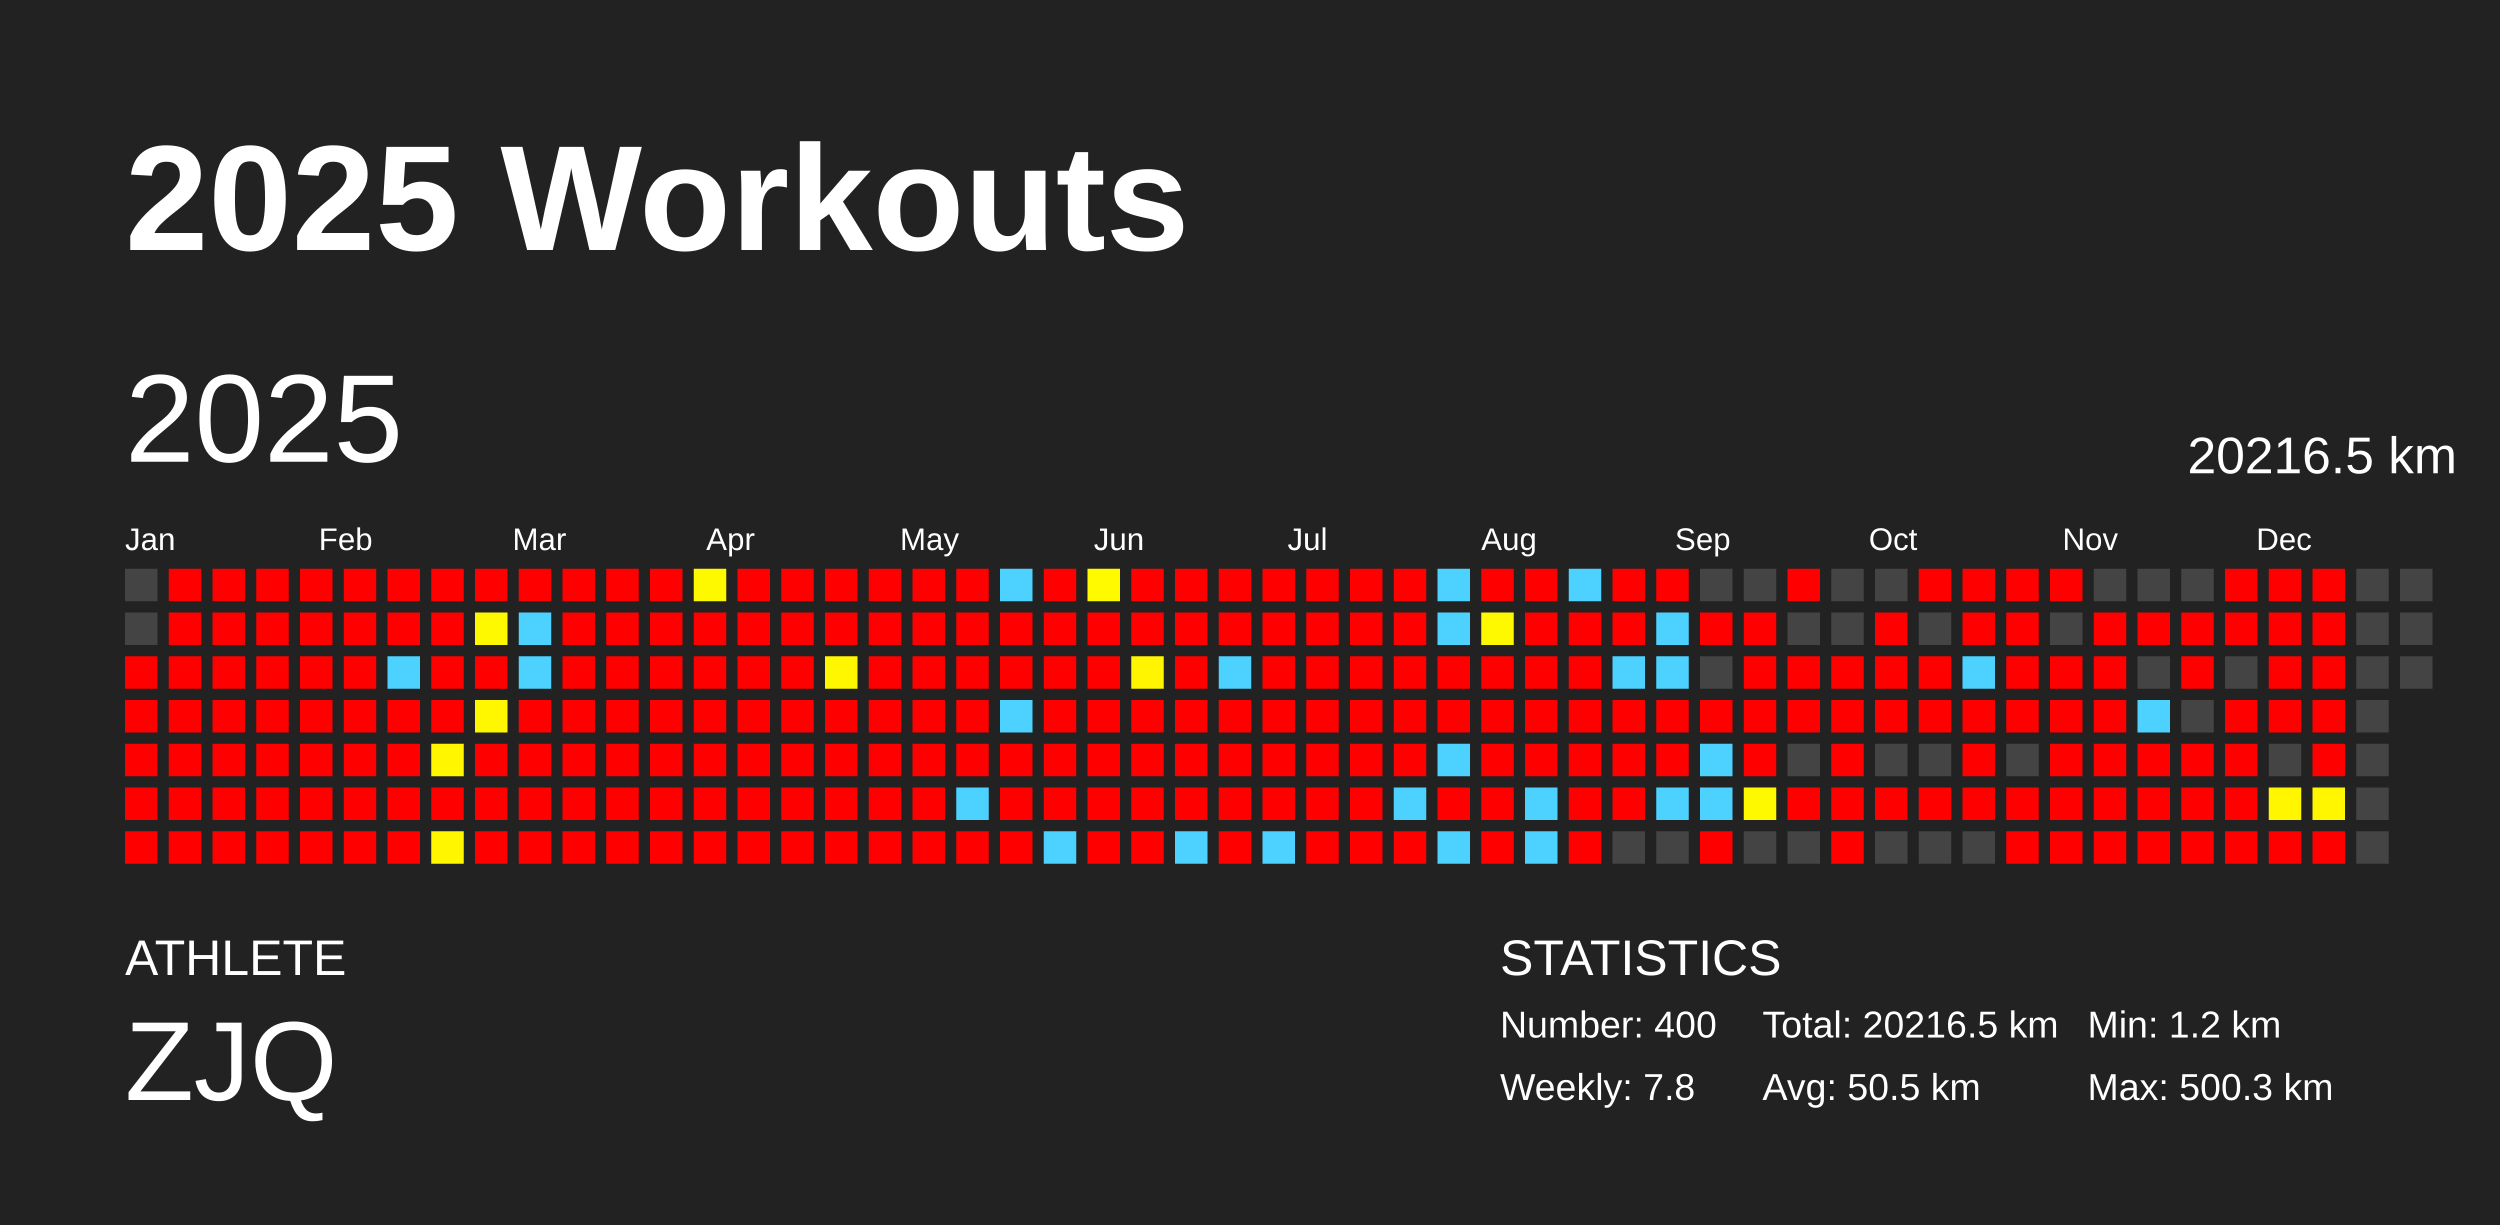
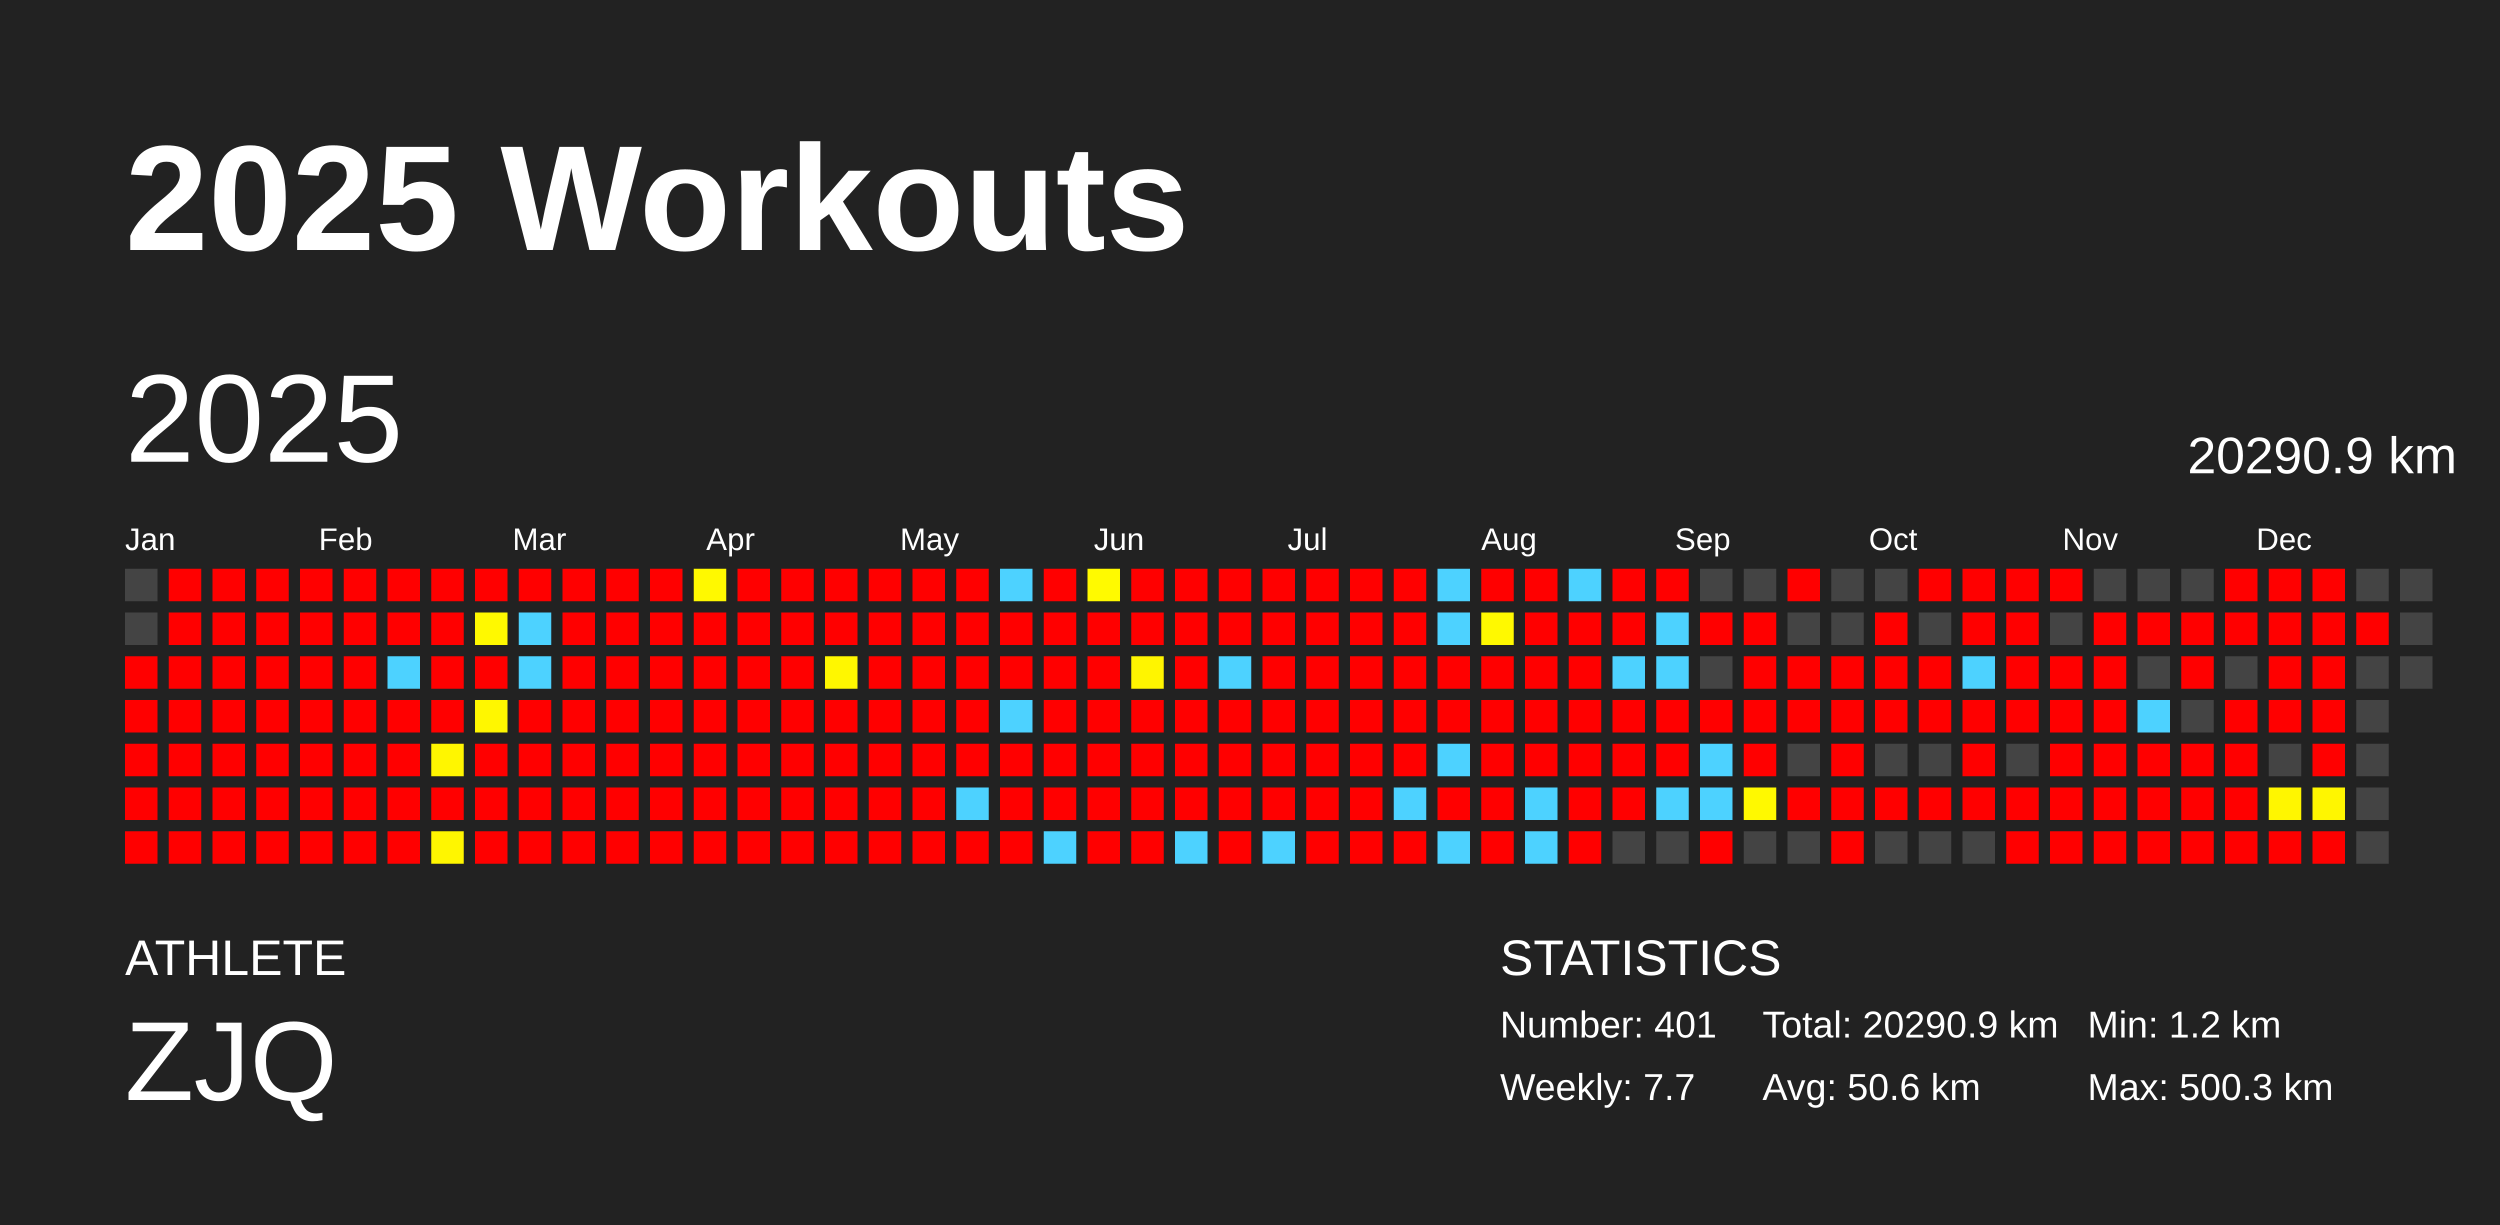
<svg xmlns="http://www.w3.org/2000/svg" baseProfile="full" height="98mm" version="1.1" viewBox="0,0,200,98" width="200mm">
  <defs />
  <rect fill="#222222" height="98" width="200" x="0" y="0" />
  <text fill="#FFFFFF" style="font-size:12px; font-family:Arial; font-weight:bold;" x="10" y="20">2025 Workouts</text>
  <text fill="#FFFFFF" style="font-size:4px; font-family:Arial" x="10" y="78">ATHLETE</text>
  <text fill="#FFFFFF" style="font-size:9px; font-family:Arial" x="10" y="88">ZJQ</text>
  <text fill="#FFFFFF" style="font-size:4px; font-family:Arial" x="120" y="78">STATISTICS</text>
-   <text fill="#FFFFFF" style="font-size:3px; font-family:Arial" x="120" y="83">Number: 400</text>
-   <text fill="#FFFFFF" style="font-size:3px; font-family:Arial" x="120" y="88">Weekly: 7.8</text>
-   <text fill="#FFFFFF" style="font-size:3px; font-family:Arial" x="141" y="83">Total: 20216.5 km</text>
-   <text fill="#FFFFFF" style="font-size:3px; font-family:Arial" x="141" y="88">Avg: 50.5 km</text>
+   <text fill="#FFFFFF" style="font-size:3px; font-family:Arial" x="120" y="83">Number: 401</text>
+   <text fill="#FFFFFF" style="font-size:3px; font-family:Arial" x="120" y="88">Weekly: 7.7</text>
+   <text fill="#FFFFFF" style="font-size:3px; font-family:Arial" x="141" y="83">Total: 20290.9 km</text>
+   <text fill="#FFFFFF" style="font-size:3px; font-family:Arial" x="141" y="88">Avg: 50.6 km</text>
  <text fill="#FFFFFF" style="font-size:3px; font-family:Arial" x="167" y="83">Min: 1.2 km</text>
  <text fill="#FFFFFF" style="font-size:3px; font-family:Arial" x="167" y="88">Max: 500.3 km</text>
  <text dominant-baseline="hanging" fill="#FFFFFF" style="font-size:10.0px; font-family:Arial;" x="10" y="30">2025</text>
-   <text dominant-baseline="hanging" fill="#FFFFFF" style="font-size:4.125px; font-family:Arial;" x="175" y="35">20216.5 km</text>
+   <text dominant-baseline="hanging" fill="#FFFFFF" style="font-size:4.125px; font-family:Arial;" x="175" y="35">20290.9 km</text>
  <text fill="#FFFFFF" style="font-size:2.5px; font-family:Arial" x="10.0" y="44">Jan</text>
  <text fill="#FFFFFF" style="font-size:2.5px; font-family:Arial" x="25.5" y="44">Feb</text>
  <text fill="#FFFFFF" style="font-size:2.5px; font-family:Arial" x="41.0" y="44">Mar</text>
  <text fill="#FFFFFF" style="font-size:2.5px; font-family:Arial" x="56.5" y="44">Apr</text>
  <text fill="#FFFFFF" style="font-size:2.5px; font-family:Arial" x="72.0" y="44">May</text>
  <text fill="#FFFFFF" style="font-size:2.5px; font-family:Arial" x="87.5" y="44">Jun</text>
  <text fill="#FFFFFF" style="font-size:2.5px; font-family:Arial" x="103.0" y="44">Jul</text>
  <text fill="#FFFFFF" style="font-size:2.5px; font-family:Arial" x="118.5" y="44">Aug</text>
  <text fill="#FFFFFF" style="font-size:2.5px; font-family:Arial" x="134.0" y="44">Sep</text>
  <text fill="#FFFFFF" style="font-size:2.5px; font-family:Arial" x="149.5" y="44">Oct</text>
  <text fill="#FFFFFF" style="font-size:2.5px; font-family:Arial" x="165.0" y="44">Nov</text>
  <text fill="#FFFFFF" style="font-size:2.5px; font-family:Arial" x="180.5" y="44">Dec</text>
  <rect fill="#444444" height="2.6" width="2.6" x="10.0" y="45.5" />
  <rect fill="#444444" height="2.6" width="2.6" x="10.0" y="49.0" />
  <rect fill="red" height="2.6" width="2.6" x="10.0" y="52.5" />
  <rect fill="red" height="2.6" width="2.6" x="10.0" y="56.0" />
  <rect fill="red" height="2.6" width="2.6" x="10.0" y="59.5" />
  <rect fill="red" height="2.6" width="2.6" x="10.0" y="63.0" />
  <rect fill="red" height="2.6" width="2.6" x="10.0" y="66.5" />
  <rect fill="red" height="2.6" width="2.6" x="13.5" y="45.5" />
  <rect fill="red" height="2.6" width="2.6" x="13.5" y="49.0" />
  <rect fill="red" height="2.6" width="2.6" x="13.5" y="52.5" />
  <rect fill="red" height="2.6" width="2.6" x="13.5" y="56.0" />
  <rect fill="red" height="2.6" width="2.6" x="13.5" y="59.5" />
  <rect fill="red" height="2.6" width="2.6" x="13.5" y="63.0" />
  <rect fill="red" height="2.6" width="2.6" x="13.5" y="66.5" />
  <rect fill="red" height="2.6" width="2.6" x="17.0" y="45.5" />
  <rect fill="red" height="2.6" width="2.6" x="17.0" y="49.0" />
  <rect fill="red" height="2.6" width="2.6" x="17.0" y="52.5" />
  <rect fill="red" height="2.6" width="2.6" x="17.0" y="56.0" />
  <rect fill="red" height="2.6" width="2.6" x="17.0" y="59.5" />
  <rect fill="red" height="2.6" width="2.6" x="17.0" y="63.0" />
  <rect fill="red" height="2.6" width="2.6" x="17.0" y="66.5" />
  <rect fill="red" height="2.6" width="2.6" x="20.5" y="45.5" />
  <rect fill="red" height="2.6" width="2.6" x="20.5" y="49.0" />
  <rect fill="red" height="2.6" width="2.6" x="20.5" y="52.5" />
  <rect fill="red" height="2.6" width="2.6" x="20.5" y="56.0" />
  <rect fill="red" height="2.6" width="2.6" x="20.5" y="59.5" />
  <rect fill="red" height="2.6" width="2.6" x="20.5" y="63.0" />
  <rect fill="red" height="2.6" width="2.6" x="20.5" y="66.5" />
  <rect fill="red" height="2.6" width="2.6" x="24.0" y="45.5" />
  <rect fill="red" height="2.6" width="2.6" x="24.0" y="49.0" />
  <rect fill="red" height="2.6" width="2.6" x="24.0" y="52.5" />
  <rect fill="red" height="2.6" width="2.6" x="24.0" y="56.0" />
  <rect fill="red" height="2.6" width="2.6" x="24.0" y="59.5" />
  <rect fill="red" height="2.6" width="2.6" x="24.0" y="63.0" />
  <rect fill="red" height="2.6" width="2.6" x="24.0" y="66.5" />
  <rect fill="red" height="2.6" width="2.6" x="27.5" y="45.5" />
  <rect fill="red" height="2.6" width="2.6" x="27.5" y="49.0" />
  <rect fill="red" height="2.6" width="2.6" x="27.5" y="52.5" />
  <rect fill="red" height="2.6" width="2.6" x="27.5" y="56.0" />
  <rect fill="red" height="2.6" width="2.6" x="27.5" y="59.5" />
  <rect fill="red" height="2.6" width="2.6" x="27.5" y="63.0" />
  <rect fill="red" height="2.6" width="2.6" x="27.5" y="66.5" />
  <rect fill="red" height="2.6" width="2.6" x="31.0" y="45.5" />
  <rect fill="red" height="2.6" width="2.6" x="31.0" y="49.0" />
  <rect fill="#4dd2ff" height="2.6" width="2.6" x="31.0" y="52.5" />
  <rect fill="red" height="2.6" width="2.6" x="31.0" y="56.0" />
  <rect fill="red" height="2.6" width="2.6" x="31.0" y="59.5" />
  <rect fill="red" height="2.6" width="2.6" x="31.0" y="63.0" />
  <rect fill="red" height="2.6" width="2.6" x="31.0" y="66.5" />
  <rect fill="red" height="2.6" width="2.6" x="34.5" y="45.5" />
  <rect fill="red" height="2.6" width="2.6" x="34.5" y="49.0" />
  <rect fill="red" height="2.6" width="2.6" x="34.5" y="52.5" />
  <rect fill="red" height="2.6" width="2.6" x="34.5" y="56.0" />
  <rect fill="#fff600" height="2.6" width="2.6" x="34.5" y="59.5" />
  <rect fill="red" height="2.6" width="2.6" x="34.5" y="63.0" />
  <rect fill="#fff600" height="2.6" width="2.6" x="34.5" y="66.5" />
  <rect fill="red" height="2.6" width="2.6" x="38.0" y="45.5" />
  <rect fill="#fff900" height="2.6" width="2.6" x="38.0" y="49.0" />
  <rect fill="red" height="2.6" width="2.6" x="38.0" y="52.5" />
  <rect fill="#fff700" height="2.6" width="2.6" x="38.0" y="56.0" />
  <rect fill="red" height="2.6" width="2.6" x="38.0" y="59.5" />
  <rect fill="red" height="2.6" width="2.6" x="38.0" y="63.0" />
  <rect fill="red" height="2.6" width="2.6" x="38.0" y="66.5" />
  <rect fill="red" height="2.6" width="2.6" x="41.5" y="45.5" />
  <rect fill="#4dd2ff" height="2.6" width="2.6" x="41.5" y="49.0" />
  <rect fill="#4dd2ff" height="2.6" width="2.6" x="41.5" y="52.5" />
  <rect fill="red" height="2.6" width="2.6" x="41.5" y="56.0" />
  <rect fill="red" height="2.6" width="2.6" x="41.5" y="59.5" />
  <rect fill="red" height="2.6" width="2.6" x="41.5" y="63.0" />
  <rect fill="red" height="2.6" width="2.6" x="41.5" y="66.5" />
  <rect fill="red" height="2.6" width="2.6" x="45.0" y="45.5" />
  <rect fill="red" height="2.6" width="2.6" x="45.0" y="49.0" />
  <rect fill="red" height="2.6" width="2.6" x="45.0" y="52.5" />
  <rect fill="red" height="2.6" width="2.6" x="45.0" y="56.0" />
  <rect fill="red" height="2.6" width="2.6" x="45.0" y="59.5" />
  <rect fill="red" height="2.6" width="2.6" x="45.0" y="63.0" />
  <rect fill="red" height="2.6" width="2.6" x="45.0" y="66.5" />
  <rect fill="red" height="2.6" width="2.6" x="48.5" y="45.5" />
  <rect fill="red" height="2.6" width="2.6" x="48.5" y="49.0" />
  <rect fill="red" height="2.6" width="2.6" x="48.5" y="52.5" />
  <rect fill="red" height="2.6" width="2.6" x="48.5" y="56.0" />
  <rect fill="red" height="2.6" width="2.6" x="48.5" y="59.5" />
  <rect fill="red" height="2.6" width="2.6" x="48.5" y="63.0" />
  <rect fill="red" height="2.6" width="2.6" x="48.5" y="66.5" />
  <rect fill="red" height="2.6" width="2.6" x="52.0" y="45.5" />
  <rect fill="red" height="2.6" width="2.6" x="52.0" y="49.0" />
  <rect fill="red" height="2.6" width="2.6" x="52.0" y="52.5" />
  <rect fill="red" height="2.6" width="2.6" x="52.0" y="56.0" />
  <rect fill="red" height="2.6" width="2.6" x="52.0" y="59.5" />
  <rect fill="red" height="2.6" width="2.6" x="52.0" y="63.0" />
  <rect fill="red" height="2.6" width="2.6" x="52.0" y="66.5" />
  <rect fill="#fff900" height="2.6" width="2.6" x="55.5" y="45.5" />
  <rect fill="red" height="2.6" width="2.6" x="55.5" y="49.0" />
  <rect fill="red" height="2.6" width="2.6" x="55.5" y="52.5" />
  <rect fill="red" height="2.6" width="2.6" x="55.5" y="56.0" />
  <rect fill="red" height="2.6" width="2.6" x="55.5" y="59.5" />
  <rect fill="red" height="2.6" width="2.6" x="55.5" y="63.0" />
  <rect fill="red" height="2.6" width="2.6" x="55.5" y="66.5" />
  <rect fill="red" height="2.6" width="2.6" x="59.0" y="45.5" />
  <rect fill="red" height="2.6" width="2.6" x="59.0" y="49.0" />
  <rect fill="red" height="2.6" width="2.6" x="59.0" y="52.5" />
  <rect fill="red" height="2.6" width="2.6" x="59.0" y="56.0" />
  <rect fill="red" height="2.6" width="2.6" x="59.0" y="59.5" />
  <rect fill="red" height="2.6" width="2.6" x="59.0" y="63.0" />
  <rect fill="red" height="2.6" width="2.6" x="59.0" y="66.5" />
  <rect fill="red" height="2.6" width="2.6" x="62.5" y="45.5" />
  <rect fill="red" height="2.6" width="2.6" x="62.5" y="49.0" />
  <rect fill="red" height="2.6" width="2.6" x="62.5" y="52.5" />
  <rect fill="red" height="2.6" width="2.6" x="62.5" y="56.0" />
  <rect fill="red" height="2.6" width="2.6" x="62.5" y="59.5" />
  <rect fill="red" height="2.6" width="2.6" x="62.5" y="63.0" />
  <rect fill="red" height="2.6" width="2.6" x="62.5" y="66.5" />
  <rect fill="red" height="2.6" width="2.6" x="66.0" y="45.5" />
  <rect fill="red" height="2.6" width="2.6" x="66.0" y="49.0" />
  <rect fill="#fff700" height="2.6" width="2.6" x="66.0" y="52.5" />
  <rect fill="red" height="2.6" width="2.6" x="66.0" y="56.0" />
  <rect fill="red" height="2.6" width="2.6" x="66.0" y="59.5" />
  <rect fill="red" height="2.6" width="2.6" x="66.0" y="63.0" />
  <rect fill="red" height="2.6" width="2.6" x="66.0" y="66.5" />
  <rect fill="red" height="2.6" width="2.6" x="69.5" y="45.5" />
  <rect fill="red" height="2.6" width="2.6" x="69.5" y="49.0" />
  <rect fill="red" height="2.6" width="2.6" x="69.5" y="52.5" />
  <rect fill="red" height="2.6" width="2.6" x="69.5" y="56.0" />
  <rect fill="red" height="2.6" width="2.6" x="69.5" y="59.5" />
  <rect fill="red" height="2.6" width="2.6" x="69.5" y="63.0" />
  <rect fill="red" height="2.6" width="2.6" x="69.5" y="66.5" />
  <rect fill="red" height="2.6" width="2.6" x="73.0" y="45.5" />
  <rect fill="red" height="2.6" width="2.6" x="73.0" y="49.0" />
  <rect fill="red" height="2.6" width="2.6" x="73.0" y="52.5" />
  <rect fill="red" height="2.6" width="2.6" x="73.0" y="56.0" />
  <rect fill="red" height="2.6" width="2.6" x="73.0" y="59.5" />
  <rect fill="red" height="2.6" width="2.6" x="73.0" y="63.0" />
  <rect fill="red" height="2.6" width="2.6" x="73.0" y="66.5" />
  <rect fill="red" height="2.6" width="2.6" x="76.5" y="45.5" />
  <rect fill="red" height="2.6" width="2.6" x="76.5" y="49.0" />
  <rect fill="red" height="2.6" width="2.6" x="76.5" y="52.5" />
  <rect fill="red" height="2.6" width="2.6" x="76.5" y="56.0" />
  <rect fill="red" height="2.6" width="2.6" x="76.5" y="59.5" />
  <rect fill="#4dd2ff" height="2.6" width="2.6" x="76.5" y="63.0" />
  <rect fill="red" height="2.6" width="2.6" x="76.5" y="66.5" />
  <rect fill="#4dd2ff" height="2.6" width="2.6" x="80.0" y="45.5" />
  <rect fill="red" height="2.6" width="2.6" x="80.0" y="49.0" />
  <rect fill="red" height="2.6" width="2.6" x="80.0" y="52.5" />
  <rect fill="#4dd2ff" height="2.6" width="2.6" x="80.0" y="56.0" />
  <rect fill="red" height="2.6" width="2.6" x="80.0" y="59.5" />
  <rect fill="red" height="2.6" width="2.6" x="80.0" y="63.0" />
  <rect fill="red" height="2.6" width="2.6" x="80.0" y="66.5" />
  <rect fill="red" height="2.6" width="2.6" x="83.5" y="45.5" />
  <rect fill="red" height="2.6" width="2.6" x="83.5" y="49.0" />
  <rect fill="red" height="2.6" width="2.6" x="83.5" y="52.5" />
  <rect fill="red" height="2.6" width="2.6" x="83.5" y="56.0" />
  <rect fill="red" height="2.6" width="2.6" x="83.5" y="59.5" />
  <rect fill="red" height="2.6" width="2.6" x="83.5" y="63.0" />
  <rect fill="#4dd2ff" height="2.6" width="2.6" x="83.5" y="66.5" />
  <rect fill="#fffa00" height="2.6" width="2.6" x="87.0" y="45.5" />
  <rect fill="red" height="2.6" width="2.6" x="87.0" y="49.0" />
  <rect fill="red" height="2.6" width="2.6" x="87.0" y="52.5" />
  <rect fill="red" height="2.6" width="2.6" x="87.0" y="56.0" />
  <rect fill="red" height="2.6" width="2.6" x="87.0" y="59.5" />
  <rect fill="red" height="2.6" width="2.6" x="87.0" y="63.0" />
  <rect fill="red" height="2.6" width="2.6" x="87.0" y="66.5" />
  <rect fill="red" height="2.6" width="2.6" x="90.5" y="45.5" />
  <rect fill="red" height="2.6" width="2.6" x="90.5" y="49.0" />
  <rect fill="#fff500" height="2.6" width="2.6" x="90.5" y="52.5" />
  <rect fill="red" height="2.6" width="2.6" x="90.5" y="56.0" />
  <rect fill="red" height="2.6" width="2.6" x="90.5" y="59.5" />
  <rect fill="red" height="2.6" width="2.6" x="90.5" y="63.0" />
  <rect fill="red" height="2.6" width="2.6" x="90.5" y="66.5" />
  <rect fill="red" height="2.6" width="2.6" x="94.0" y="45.5" />
  <rect fill="red" height="2.6" width="2.6" x="94.0" y="49.0" />
  <rect fill="red" height="2.6" width="2.6" x="94.0" y="52.5" />
  <rect fill="red" height="2.6" width="2.6" x="94.0" y="56.0" />
  <rect fill="red" height="2.6" width="2.6" x="94.0" y="59.5" />
  <rect fill="red" height="2.6" width="2.6" x="94.0" y="63.0" />
  <rect fill="#4dd2ff" height="2.6" width="2.6" x="94.0" y="66.5" />
  <rect fill="red" height="2.6" width="2.6" x="97.5" y="45.5" />
  <rect fill="red" height="2.6" width="2.6" x="97.5" y="49.0" />
  <rect fill="#4dd2ff" height="2.6" width="2.6" x="97.5" y="52.5" />
  <rect fill="red" height="2.6" width="2.6" x="97.5" y="56.0" />
  <rect fill="red" height="2.6" width="2.6" x="97.5" y="59.5" />
  <rect fill="red" height="2.6" width="2.6" x="97.5" y="63.0" />
  <rect fill="red" height="2.6" width="2.6" x="97.5" y="66.5" />
  <rect fill="red" height="2.6" width="2.6" x="101.0" y="45.5" />
  <rect fill="red" height="2.6" width="2.6" x="101.0" y="49.0" />
  <rect fill="red" height="2.6" width="2.6" x="101.0" y="52.5" />
  <rect fill="red" height="2.6" width="2.6" x="101.0" y="56.0" />
  <rect fill="red" height="2.6" width="2.6" x="101.0" y="59.5" />
  <rect fill="red" height="2.6" width="2.6" x="101.0" y="63.0" />
  <rect fill="#4dd2ff" height="2.6" width="2.6" x="101.0" y="66.5" />
  <rect fill="red" height="2.6" width="2.6" x="104.5" y="45.5" />
  <rect fill="red" height="2.6" width="2.6" x="104.5" y="49.0" />
  <rect fill="red" height="2.6" width="2.6" x="104.5" y="52.5" />
  <rect fill="red" height="2.6" width="2.6" x="104.5" y="56.0" />
  <rect fill="red" height="2.6" width="2.6" x="104.5" y="59.5" />
  <rect fill="red" height="2.6" width="2.6" x="104.5" y="63.0" />
  <rect fill="red" height="2.6" width="2.6" x="104.5" y="66.5" />
  <rect fill="red" height="2.6" width="2.6" x="108.0" y="45.5" />
  <rect fill="red" height="2.6" width="2.6" x="108.0" y="49.0" />
  <rect fill="red" height="2.6" width="2.6" x="108.0" y="52.5" />
  <rect fill="red" height="2.6" width="2.6" x="108.0" y="56.0" />
  <rect fill="red" height="2.6" width="2.6" x="108.0" y="59.5" />
  <rect fill="red" height="2.6" width="2.6" x="108.0" y="63.0" />
  <rect fill="red" height="2.6" width="2.6" x="108.0" y="66.5" />
  <rect fill="red" height="2.6" width="2.6" x="111.5" y="45.5" />
  <rect fill="red" height="2.6" width="2.6" x="111.5" y="49.0" />
  <rect fill="red" height="2.6" width="2.6" x="111.5" y="52.5" />
  <rect fill="red" height="2.6" width="2.6" x="111.5" y="56.0" />
  <rect fill="red" height="2.6" width="2.6" x="111.5" y="59.5" />
  <rect fill="#4dd2ff" height="2.6" width="2.6" x="111.5" y="63.0" />
  <rect fill="red" height="2.6" width="2.6" x="111.5" y="66.5" />
  <rect fill="#4dd2ff" height="2.6" width="2.6" x="115.0" y="45.5" />
  <rect fill="#4dd2ff" height="2.6" width="2.6" x="115.0" y="49.0" />
  <rect fill="red" height="2.6" width="2.6" x="115.0" y="52.5" />
  <rect fill="red" height="2.6" width="2.6" x="115.0" y="56.0" />
  <rect fill="#4dd2ff" height="2.6" width="2.6" x="115.0" y="59.5" />
  <rect fill="red" height="2.6" width="2.6" x="115.0" y="63.0" />
  <rect fill="#4dd2ff" height="2.6" width="2.6" x="115.0" y="66.5" />
  <rect fill="red" height="2.6" width="2.6" x="118.5" y="45.5" />
  <rect fill="#fff900" height="2.6" width="2.6" x="118.5" y="49.0" />
  <rect fill="red" height="2.6" width="2.6" x="118.5" y="52.5" />
  <rect fill="red" height="2.6" width="2.6" x="118.5" y="56.0" />
  <rect fill="red" height="2.6" width="2.6" x="118.5" y="59.5" />
  <rect fill="red" height="2.6" width="2.6" x="118.5" y="63.0" />
  <rect fill="red" height="2.6" width="2.6" x="118.5" y="66.5" />
  <rect fill="red" height="2.6" width="2.6" x="122.0" y="45.5" />
  <rect fill="red" height="2.6" width="2.6" x="122.0" y="49.0" />
  <rect fill="red" height="2.6" width="2.6" x="122.0" y="52.5" />
  <rect fill="red" height="2.6" width="2.6" x="122.0" y="56.0" />
  <rect fill="red" height="2.6" width="2.6" x="122.0" y="59.5" />
  <rect fill="#4dd2ff" height="2.6" width="2.6" x="122.0" y="63.0" />
  <rect fill="#4dd2ff" height="2.6" width="2.6" x="122.0" y="66.5" />
  <rect fill="#4dd2ff" height="2.6" width="2.6" x="125.5" y="45.5" />
  <rect fill="red" height="2.6" width="2.6" x="125.5" y="49.0" />
  <rect fill="red" height="2.6" width="2.6" x="125.5" y="52.5" />
  <rect fill="red" height="2.6" width="2.6" x="125.5" y="56.0" />
  <rect fill="red" height="2.6" width="2.6" x="125.5" y="59.5" />
  <rect fill="red" height="2.6" width="2.6" x="125.5" y="63.0" />
  <rect fill="red" height="2.6" width="2.6" x="125.5" y="66.5" />
  <rect fill="red" height="2.6" width="2.6" x="129.0" y="45.5" />
  <rect fill="red" height="2.6" width="2.6" x="129.0" y="49.0" />
  <rect fill="#4dd2ff" height="2.6" width="2.6" x="129.0" y="52.5" />
  <rect fill="red" height="2.6" width="2.6" x="129.0" y="56.0" />
  <rect fill="red" height="2.6" width="2.6" x="129.0" y="59.5" />
  <rect fill="red" height="2.6" width="2.6" x="129.0" y="63.0" />
  <rect fill="#444444" height="2.6" width="2.6" x="129.0" y="66.5" />
  <rect fill="red" height="2.6" width="2.6" x="132.5" y="45.5" />
  <rect fill="#4dd2ff" height="2.6" width="2.6" x="132.5" y="49.0" />
  <rect fill="#4dd2ff" height="2.6" width="2.6" x="132.5" y="52.5" />
  <rect fill="red" height="2.6" width="2.6" x="132.5" y="56.0" />
  <rect fill="red" height="2.6" width="2.6" x="132.5" y="59.5" />
  <rect fill="#4dd2ff" height="2.6" width="2.6" x="132.5" y="63.0" />
  <rect fill="#444444" height="2.6" width="2.6" x="132.5" y="66.5" />
  <rect fill="#444444" height="2.6" width="2.6" x="136.0" y="45.5" />
  <rect fill="red" height="2.6" width="2.6" x="136.0" y="49.0" />
  <rect fill="#444444" height="2.6" width="2.6" x="136.0" y="52.5" />
  <rect fill="red" height="2.6" width="2.6" x="136.0" y="56.0" />
  <rect fill="#4dd2ff" height="2.6" width="2.6" x="136.0" y="59.5" />
  <rect fill="#4dd2ff" height="2.6" width="2.6" x="136.0" y="63.0" />
  <rect fill="red" height="2.6" width="2.6" x="136.0" y="66.5" />
  <rect fill="#444444" height="2.6" width="2.6" x="139.5" y="45.5" />
  <rect fill="red" height="2.6" width="2.6" x="139.5" y="49.0" />
  <rect fill="red" height="2.6" width="2.6" x="139.5" y="52.5" />
  <rect fill="red" height="2.6" width="2.6" x="139.5" y="56.0" />
  <rect fill="red" height="2.6" width="2.6" x="139.5" y="59.5" />
  <rect fill="#fff900" height="2.6" width="2.6" x="139.5" y="63.0" />
  <rect fill="#444444" height="2.6" width="2.6" x="139.5" y="66.5" />
  <rect fill="red" height="2.6" width="2.6" x="143.0" y="45.5" />
  <rect fill="#444444" height="2.6" width="2.6" x="143.0" y="49.0" />
  <rect fill="red" height="2.6" width="2.6" x="143.0" y="52.5" />
  <rect fill="red" height="2.6" width="2.6" x="143.0" y="56.0" />
  <rect fill="#444444" height="2.6" width="2.6" x="143.0" y="59.5" />
  <rect fill="red" height="2.6" width="2.6" x="143.0" y="63.0" />
  <rect fill="#444444" height="2.6" width="2.6" x="143.0" y="66.5" />
  <rect fill="#444444" height="2.6" width="2.6" x="146.5" y="45.5" />
  <rect fill="#444444" height="2.6" width="2.6" x="146.5" y="49.0" />
  <rect fill="red" height="2.6" width="2.6" x="146.5" y="52.5" />
  <rect fill="red" height="2.6" width="2.6" x="146.5" y="56.0" />
  <rect fill="red" height="2.6" width="2.6" x="146.5" y="59.5" />
  <rect fill="red" height="2.6" width="2.6" x="146.5" y="63.0" />
  <rect fill="red" height="2.6" width="2.6" x="146.5" y="66.5" />
  <rect fill="#444444" height="2.6" width="2.6" x="150.0" y="45.5" />
  <rect fill="red" height="2.6" width="2.6" x="150.0" y="49.0" />
  <rect fill="red" height="2.6" width="2.6" x="150.0" y="52.5" />
  <rect fill="red" height="2.6" width="2.6" x="150.0" y="56.0" />
  <rect fill="#444444" height="2.6" width="2.6" x="150.0" y="59.5" />
  <rect fill="red" height="2.6" width="2.6" x="150.0" y="63.0" />
  <rect fill="#444444" height="2.6" width="2.6" x="150.0" y="66.5" />
  <rect fill="red" height="2.6" width="2.6" x="153.5" y="45.5" />
  <rect fill="#444444" height="2.6" width="2.6" x="153.5" y="49.0" />
  <rect fill="red" height="2.6" width="2.6" x="153.5" y="52.5" />
  <rect fill="red" height="2.6" width="2.6" x="153.5" y="56.0" />
  <rect fill="#444444" height="2.6" width="2.6" x="153.5" y="59.5" />
  <rect fill="red" height="2.6" width="2.6" x="153.5" y="63.0" />
  <rect fill="#444444" height="2.6" width="2.6" x="153.5" y="66.5" />
  <rect fill="red" height="2.6" width="2.6" x="157.0" y="45.5" />
  <rect fill="red" height="2.6" width="2.6" x="157.0" y="49.0" />
  <rect fill="#4dd2ff" height="2.6" width="2.6" x="157.0" y="52.5" />
  <rect fill="red" height="2.6" width="2.6" x="157.0" y="56.0" />
  <rect fill="red" height="2.6" width="2.6" x="157.0" y="59.5" />
  <rect fill="red" height="2.6" width="2.6" x="157.0" y="63.0" />
  <rect fill="#444444" height="2.6" width="2.6" x="157.0" y="66.5" />
  <rect fill="red" height="2.6" width="2.6" x="160.5" y="45.5" />
  <rect fill="red" height="2.6" width="2.6" x="160.5" y="49.0" />
  <rect fill="red" height="2.6" width="2.6" x="160.5" y="52.5" />
  <rect fill="red" height="2.6" width="2.6" x="160.5" y="56.0" />
  <rect fill="#444444" height="2.6" width="2.6" x="160.5" y="59.5" />
  <rect fill="red" height="2.6" width="2.6" x="160.5" y="63.0" />
  <rect fill="red" height="2.6" width="2.6" x="160.5" y="66.5" />
  <rect fill="red" height="2.6" width="2.6" x="164.0" y="45.5" />
  <rect fill="#444444" height="2.6" width="2.6" x="164.0" y="49.0" />
  <rect fill="red" height="2.6" width="2.6" x="164.0" y="52.5" />
  <rect fill="red" height="2.6" width="2.6" x="164.0" y="56.0" />
  <rect fill="red" height="2.6" width="2.6" x="164.0" y="59.5" />
  <rect fill="red" height="2.6" width="2.6" x="164.0" y="63.0" />
  <rect fill="red" height="2.6" width="2.6" x="164.0" y="66.5" />
  <rect fill="#444444" height="2.6" width="2.6" x="167.5" y="45.5" />
  <rect fill="red" height="2.6" width="2.6" x="167.5" y="49.0" />
  <rect fill="red" height="2.6" width="2.6" x="167.5" y="52.5" />
  <rect fill="red" height="2.6" width="2.6" x="167.5" y="56.0" />
  <rect fill="red" height="2.6" width="2.6" x="167.5" y="59.5" />
  <rect fill="red" height="2.6" width="2.6" x="167.5" y="63.0" />
  <rect fill="red" height="2.6" width="2.6" x="167.5" y="66.5" />
  <rect fill="#444444" height="2.6" width="2.6" x="171.0" y="45.5" />
  <rect fill="red" height="2.6" width="2.6" x="171.0" y="49.0" />
  <rect fill="#444444" height="2.6" width="2.6" x="171.0" y="52.5" />
  <rect fill="#4dd2ff" height="2.6" width="2.6" x="171.0" y="56.0" />
  <rect fill="red" height="2.6" width="2.6" x="171.0" y="59.5" />
  <rect fill="red" height="2.6" width="2.6" x="171.0" y="63.0" />
  <rect fill="red" height="2.6" width="2.6" x="171.0" y="66.5" />
  <rect fill="#444444" height="2.6" width="2.6" x="174.5" y="45.5" />
  <rect fill="red" height="2.6" width="2.6" x="174.5" y="49.0" />
  <rect fill="red" height="2.6" width="2.6" x="174.5" y="52.5" />
  <rect fill="#444444" height="2.6" width="2.6" x="174.5" y="56.0" />
  <rect fill="red" height="2.6" width="2.6" x="174.5" y="59.5" />
  <rect fill="red" height="2.6" width="2.6" x="174.5" y="63.0" />
  <rect fill="red" height="2.6" width="2.6" x="174.5" y="66.5" />
  <rect fill="red" height="2.6" width="2.6" x="178.0" y="45.5" />
  <rect fill="red" height="2.6" width="2.6" x="178.0" y="49.0" />
  <rect fill="#444444" height="2.6" width="2.6" x="178.0" y="52.5" />
  <rect fill="red" height="2.6" width="2.6" x="178.0" y="56.0" />
  <rect fill="red" height="2.6" width="2.6" x="178.0" y="59.5" />
  <rect fill="red" height="2.6" width="2.6" x="178.0" y="63.0" />
  <rect fill="red" height="2.6" width="2.6" x="178.0" y="66.5" />
  <rect fill="red" height="2.6" width="2.6" x="181.5" y="45.5" />
  <rect fill="red" height="2.6" width="2.6" x="181.5" y="49.0" />
  <rect fill="red" height="2.6" width="2.6" x="181.5" y="52.5" />
  <rect fill="red" height="2.6" width="2.6" x="181.5" y="56.0" />
  <rect fill="#444444" height="2.6" width="2.6" x="181.5" y="59.5" />
  <rect fill="#fff600" height="2.6" width="2.6" x="181.5" y="63.0" />
  <rect fill="red" height="2.6" width="2.6" x="181.5" y="66.5" />
  <rect fill="red" height="2.6" width="2.6" x="185.0" y="45.5" />
  <rect fill="red" height="2.6" width="2.6" x="185.0" y="49.0" />
  <rect fill="red" height="2.6" width="2.6" x="185.0" y="52.5" />
  <rect fill="red" height="2.6" width="2.6" x="185.0" y="56.0" />
  <rect fill="red" height="2.6" width="2.6" x="185.0" y="59.5" />
  <rect fill="#fff600" height="2.6" width="2.6" x="185.0" y="63.0" />
  <rect fill="red" height="2.6" width="2.6" x="185.0" y="66.5" />
  <rect fill="#444444" height="2.6" width="2.6" x="188.5" y="45.5" />
-   <rect fill="#444444" height="2.6" width="2.6" x="188.5" y="49.0" />
+   <rect fill="red" height="2.6" width="2.6" x="188.5" y="49.0" />
  <rect fill="#444444" height="2.6" width="2.6" x="188.5" y="52.5" />
  <rect fill="#444444" height="2.6" width="2.6" x="188.5" y="56.0" />
  <rect fill="#444444" height="2.6" width="2.6" x="188.5" y="59.5" />
  <rect fill="#444444" height="2.6" width="2.6" x="188.5" y="63.0" />
  <rect fill="#444444" height="2.6" width="2.6" x="188.5" y="66.5" />
  <rect fill="#444444" height="2.6" width="2.6" x="192.0" y="45.5" />
  <rect fill="#444444" height="2.6" width="2.6" x="192.0" y="49.0" />
  <rect fill="#444444" height="2.6" width="2.6" x="192.0" y="52.5" />
</svg>
